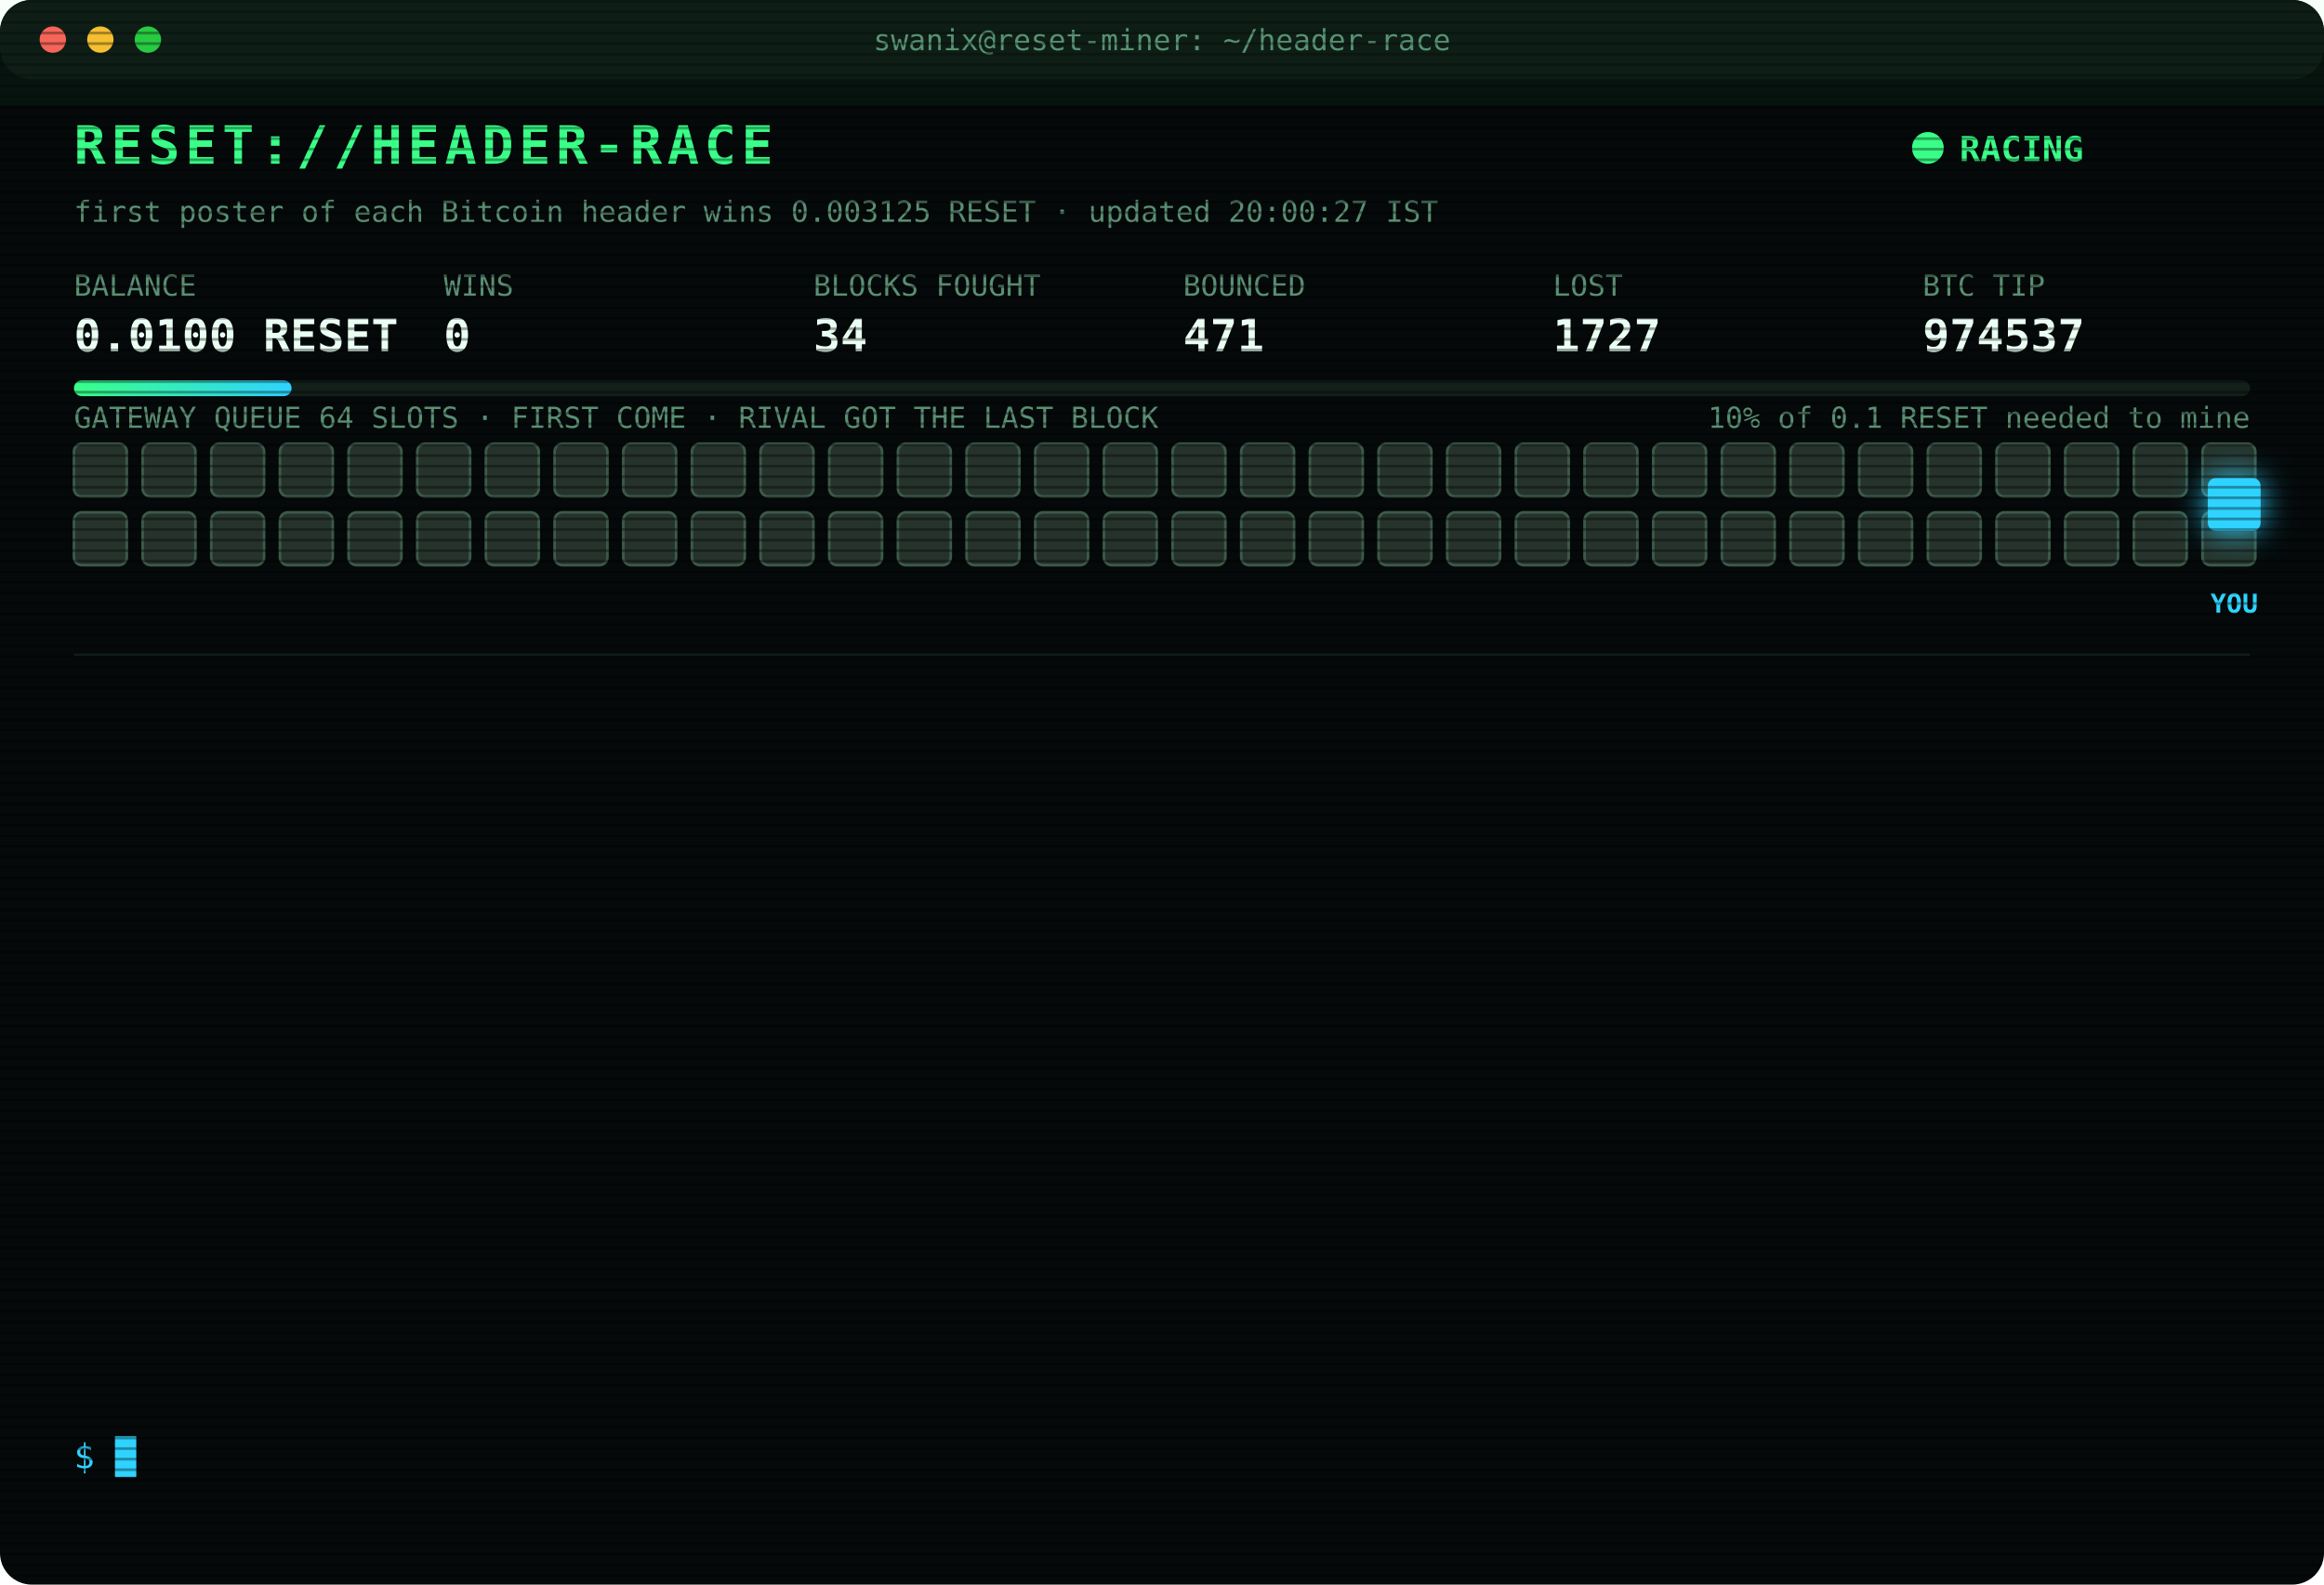
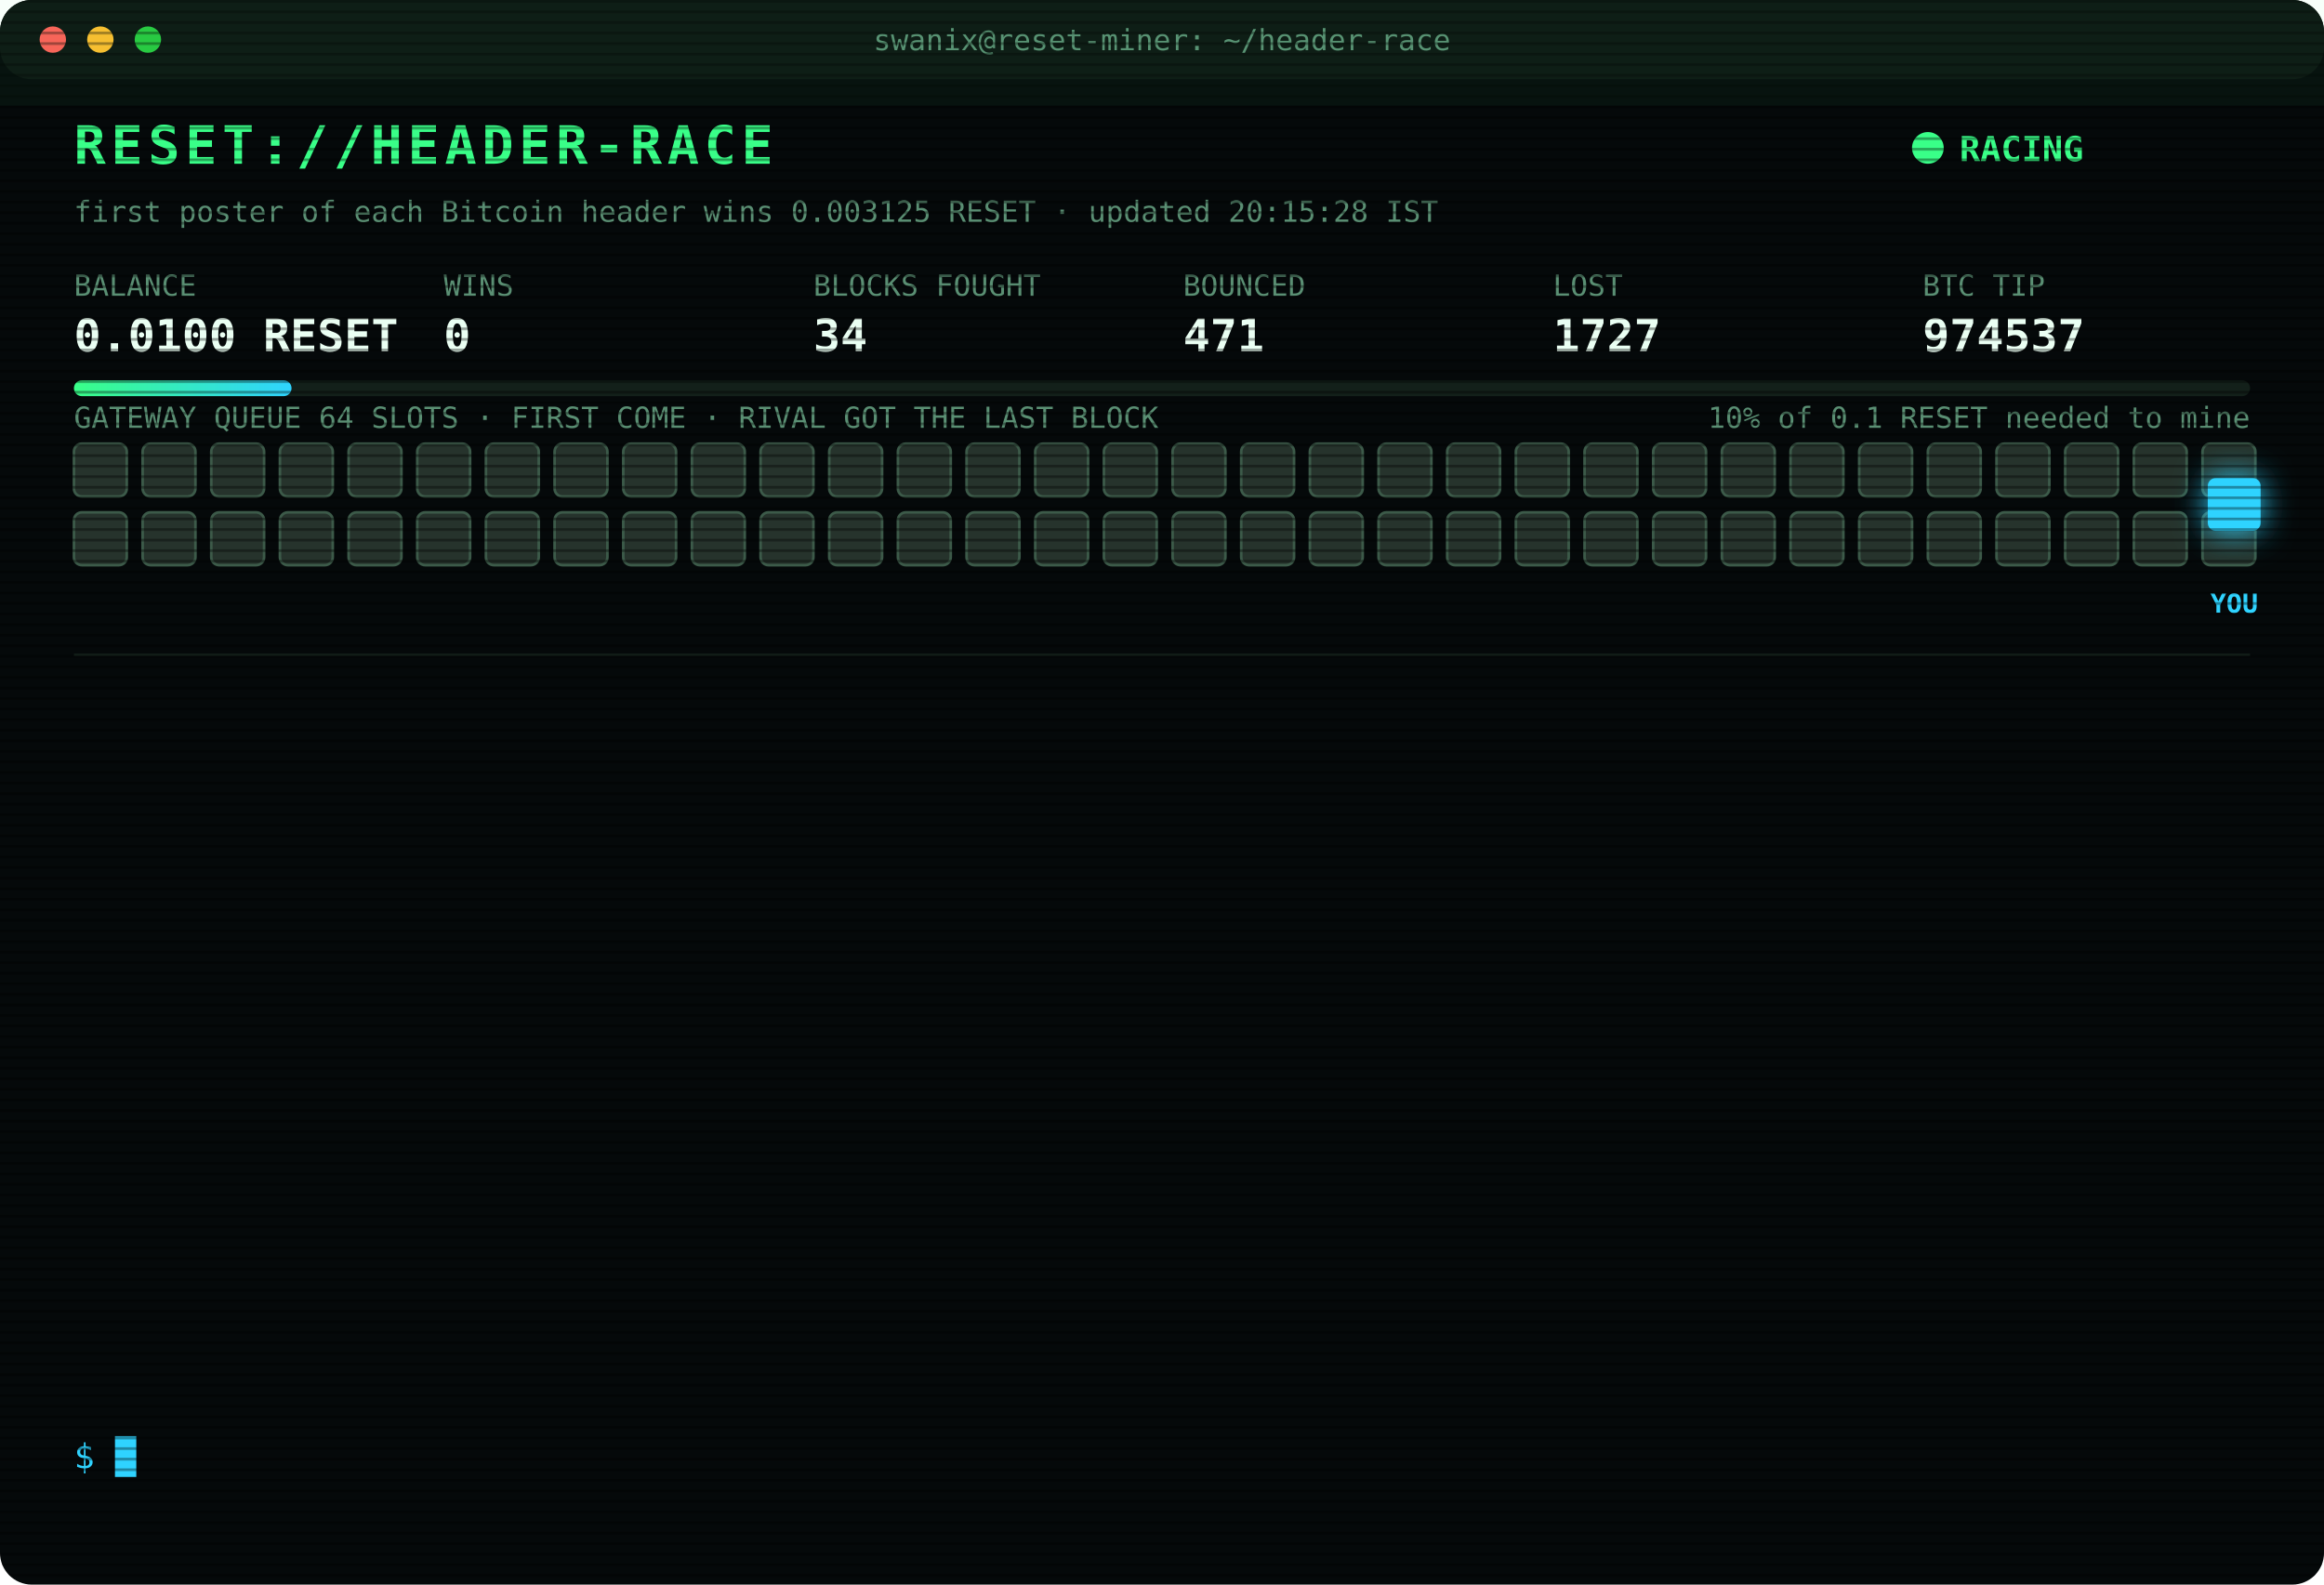
<svg xmlns="http://www.w3.org/2000/svg" width="880" height="600" viewBox="0 0 880 600" font-family="ui-monospace,SFMono-Regular,Menlo,Consolas,monospace">
  <style>
text{font-size:13px;fill:#7CFFB2}
.title{font-size:20px;font-weight:700;fill:#39FF88;letter-spacing:2px;animation:glitch 3s infinite steps(1)}
.sub{fill:#2fd3ff}.k{fill:#5a8f73;font-size:11px}.v{font-size:17px;font-weight:700;fill:#eafff3}
.ts{fill:#3f6b56}.boot{fill:#2fd3ff}.dim{fill:#5a8f73}.bad{fill:#ff4d6d}.warn{fill:#ffd23f}.mag{fill:#ff5cf0}.win{fill:#39FF88;font-weight:700}
.tag{font-size:10px;fill:#2fd3ff;font-weight:700}
.rival{fill:#26332c;stroke:#3c5a49;animation:jam 1.2s infinite alternate}
.idle{fill:#141c18;stroke:#22302a;animation:breathe 4s infinite}
.me{fill:#2fd3ff;filter:drop-shadow(0 0 6px #2fd3ff)}
.hover{animation:nudge 1.1s infinite ease-in-out}.bounce{animation:kick 1.4s infinite}
.ln{opacity:0;animation:in .4s forwards}
.cur{animation:blink 1s infinite steps(1)}
.scan{animation:scan 6s infinite linear}
.led{animation:blink 1.4s infinite}
@keyframes in{from{opacity:0;transform:translateX(-6px)}to{opacity:1;transform:none}}
@keyframes blink{50%{opacity:0}}
@keyframes jam{to{fill:#33463b}}
@keyframes breathe{50%{opacity:.4}}
@keyframes nudge{50%{transform:translateX(-10px)}}
@keyframes kick{0%,100%{transform:none}30%{transform:translateX(-14px)}55%{transform:translateX(10px) translateY(-6px)}}
@keyframes glitch{0%,92%{transform:none}93%{transform:translateX(2px);fill:#ff4d6d}95%{transform:translateX(-2px);fill:#2fd3ff}97%{transform:none}}
@keyframes scan{from{transform:translateY(-40px)}to{transform:translateY(600px)}}
</style>
  <defs>
    <pattern id="sl" width="4" height="4" patternUnits="userSpaceOnUse">
      <rect width="4" height="1" fill="#000" opacity=".35" />
    </pattern>
    <linearGradient id="bar">
      <stop offset="0" stop-color="#39FF88" />
      <stop offset="1" stop-color="#2fd3ff" />
    </linearGradient>
  </defs>
  <rect width="880" height="600" rx="12" fill="#05090a" />
  <rect width="880" height="30" rx="12" fill="#0d1512" />
  <circle cx="20" cy="15" r="5" fill="#ff5f57" />
  <circle cx="38" cy="15" r="5" fill="#febc2e" />
  <circle cx="56" cy="15" r="5" fill="#28c840" />
  <text x="440" y="19" text-anchor="middle" class="k">swanix@reset-miner: ~/header-race</text>
  <text x="28" y="62" class="title">RESET://HEADER-RACE</text>
  <circle class="led" cx="730" cy="56" r="6" fill="#39FF88" />
  <text x="742" y="61" class="win">RACING</text>
-   <text x="28" y="84" class="k">first poster of each Bitcoin header wins 0.003125 RESET · updated 20:00:27 IST</text>
+   <text x="28" y="84" class="k">first poster of each Bitcoin header wins 0.003125 RESET · updated 20:15:28 IST</text>
  <text x="28" y="112" class="k">BALANCE</text>
  <text x="28" y="133" class="v">0.0100 RESET</text>
  <text x="168" y="112" class="k">WINS</text>
  <text x="168" y="133" class="v">0</text>
  <text x="308" y="112" class="k">BLOCKS FOUGHT</text>
  <text x="308" y="133" class="v">34</text>
  <text x="448" y="112" class="k">BOUNCED</text>
  <text x="448" y="133" class="v">471</text>
  <text x="588" y="112" class="k">LOST</text>
  <text x="588" y="133" class="v">1727</text>
  <text x="728" y="112" class="k">BTC TIP</text>
  <text x="728" y="133" class="v">974537</text>
  <rect x="28" y="144" width="824" height="6" rx="3" fill="#13201a" />
  <rect x="28" y="144" width="82.4" height="6" rx="3" fill="url(#bar)" />
  <text x="852" y="162" text-anchor="end" class="k">10% of 0.1 RESET needed to mine</text>
  <text x="28" y="162" class="k">GATEWAY QUEUE 64 SLOTS · FIRST COME · RIVAL GOT THE LAST BLOCK</text>
  <rect class="rival" x="28" y="168" width="20" height="20" rx="3" style="animation-delay:0.00s" />
  <rect class="rival" x="54" y="168" width="20" height="20" rx="3" style="animation-delay:0.05s" />
  <rect class="rival" x="80" y="168" width="20" height="20" rx="3" style="animation-delay:0.10s" />
  <rect class="rival" x="106" y="168" width="20" height="20" rx="3" style="animation-delay:0.15s" />
  <rect class="rival" x="132" y="168" width="20" height="20" rx="3" style="animation-delay:0.20s" />
  <rect class="rival" x="158" y="168" width="20" height="20" rx="3" style="animation-delay:0.25s" />
  <rect class="rival" x="184" y="168" width="20" height="20" rx="3" style="animation-delay:0.30s" />
  <rect class="rival" x="210" y="168" width="20" height="20" rx="3" style="animation-delay:0.35s" />
  <rect class="rival" x="236" y="168" width="20" height="20" rx="3" style="animation-delay:0.40s" />
  <rect class="rival" x="262" y="168" width="20" height="20" rx="3" style="animation-delay:0.45s" />
  <rect class="rival" x="288" y="168" width="20" height="20" rx="3" style="animation-delay:0.50s" />
  <rect class="rival" x="314" y="168" width="20" height="20" rx="3" style="animation-delay:0.55s" />
  <rect class="rival" x="340" y="168" width="20" height="20" rx="3" style="animation-delay:0.60s" />
  <rect class="rival" x="366" y="168" width="20" height="20" rx="3" style="animation-delay:0.65s" />
  <rect class="rival" x="392" y="168" width="20" height="20" rx="3" style="animation-delay:0.70s" />
  <rect class="rival" x="418" y="168" width="20" height="20" rx="3" style="animation-delay:0.75s" />
  <rect class="rival" x="444" y="168" width="20" height="20" rx="3" style="animation-delay:0.80s" />
  <rect class="rival" x="470" y="168" width="20" height="20" rx="3" style="animation-delay:0.85s" />
  <rect class="rival" x="496" y="168" width="20" height="20" rx="3" style="animation-delay:0.90s" />
  <rect class="rival" x="522" y="168" width="20" height="20" rx="3" style="animation-delay:0.95s" />
  <rect class="rival" x="548" y="168" width="20" height="20" rx="3" style="animation-delay:1.00s" />
  <rect class="rival" x="574" y="168" width="20" height="20" rx="3" style="animation-delay:1.05s" />
  <rect class="rival" x="600" y="168" width="20" height="20" rx="3" style="animation-delay:1.10s" />
  <rect class="rival" x="626" y="168" width="20" height="20" rx="3" style="animation-delay:1.15s" />
  <rect class="rival" x="652" y="168" width="20" height="20" rx="3" style="animation-delay:1.20s" />
  <rect class="rival" x="678" y="168" width="20" height="20" rx="3" style="animation-delay:1.25s" />
  <rect class="rival" x="704" y="168" width="20" height="20" rx="3" style="animation-delay:1.30s" />
  <rect class="rival" x="730" y="168" width="20" height="20" rx="3" style="animation-delay:1.35s" />
  <rect class="rival" x="756" y="168" width="20" height="20" rx="3" style="animation-delay:1.40s" />
  <rect class="rival" x="782" y="168" width="20" height="20" rx="3" style="animation-delay:1.45s" />
  <rect class="rival" x="808" y="168" width="20" height="20" rx="3" style="animation-delay:1.50s" />
  <rect class="rival" x="834" y="168" width="20" height="20" rx="3" style="animation-delay:1.55s" />
  <rect class="rival" x="28" y="194" width="20" height="20" rx="3" style="animation-delay:1.60s" />
  <rect class="rival" x="54" y="194" width="20" height="20" rx="3" style="animation-delay:1.65s" />
  <rect class="rival" x="80" y="194" width="20" height="20" rx="3" style="animation-delay:1.70s" />
  <rect class="rival" x="106" y="194" width="20" height="20" rx="3" style="animation-delay:1.75s" />
  <rect class="rival" x="132" y="194" width="20" height="20" rx="3" style="animation-delay:1.80s" />
  <rect class="rival" x="158" y="194" width="20" height="20" rx="3" style="animation-delay:1.85s" />
  <rect class="rival" x="184" y="194" width="20" height="20" rx="3" style="animation-delay:1.90s" />
  <rect class="rival" x="210" y="194" width="20" height="20" rx="3" style="animation-delay:1.95s" />
  <rect class="rival" x="236" y="194" width="20" height="20" rx="3" style="animation-delay:2.00s" />
  <rect class="rival" x="262" y="194" width="20" height="20" rx="3" style="animation-delay:2.05s" />
  <rect class="rival" x="288" y="194" width="20" height="20" rx="3" style="animation-delay:2.10s" />
  <rect class="rival" x="314" y="194" width="20" height="20" rx="3" style="animation-delay:2.15s" />
  <rect class="rival" x="340" y="194" width="20" height="20" rx="3" style="animation-delay:2.20s" />
  <rect class="rival" x="366" y="194" width="20" height="20" rx="3" style="animation-delay:2.25s" />
  <rect class="rival" x="392" y="194" width="20" height="20" rx="3" style="animation-delay:2.30s" />
  <rect class="rival" x="418" y="194" width="20" height="20" rx="3" style="animation-delay:2.35s" />
  <rect class="rival" x="444" y="194" width="20" height="20" rx="3" style="animation-delay:2.40s" />
  <rect class="rival" x="470" y="194" width="20" height="20" rx="3" style="animation-delay:2.45s" />
  <rect class="rival" x="496" y="194" width="20" height="20" rx="3" style="animation-delay:2.50s" />
  <rect class="rival" x="522" y="194" width="20" height="20" rx="3" style="animation-delay:2.55s" />
  <rect class="rival" x="548" y="194" width="20" height="20" rx="3" style="animation-delay:2.60s" />
  <rect class="rival" x="574" y="194" width="20" height="20" rx="3" style="animation-delay:2.65s" />
  <rect class="rival" x="600" y="194" width="20" height="20" rx="3" style="animation-delay:2.70s" />
  <rect class="rival" x="626" y="194" width="20" height="20" rx="3" style="animation-delay:2.75s" />
  <rect class="rival" x="652" y="194" width="20" height="20" rx="3" style="animation-delay:2.80s" />
  <rect class="rival" x="678" y="194" width="20" height="20" rx="3" style="animation-delay:2.85s" />
  <rect class="rival" x="704" y="194" width="20" height="20" rx="3" style="animation-delay:2.90s" />
  <rect class="rival" x="730" y="194" width="20" height="20" rx="3" style="animation-delay:2.95s" />
  <rect class="rival" x="756" y="194" width="20" height="20" rx="3" style="animation-delay:3.00s" />
  <rect class="rival" x="782" y="194" width="20" height="20" rx="3" style="animation-delay:3.05s" />
  <rect class="rival" x="808" y="194" width="20" height="20" rx="3" style="animation-delay:3.10s" />
  <rect class="rival" x="834" y="194" width="20" height="20" rx="3" style="animation-delay:3.15s" />
  <g class="hover">
    <rect class="me" x="836" y="181" width="20" height="20" rx="3" />
    <text class="tag" x="846" y="232" text-anchor="middle">YOU</text>
  </g>
  <line x1="28" x2="852" y1="248" y2="248" stroke="#13201a" />
  <g class="ln" style="animation-delay:0.40s">
    <text x="28" y="270" class="ts">18:04:40</text>
    <text x="104" y="270" class="bad">[LOST] #974527 taken by a rival miner</text>
  </g>
  <g class="ln" style="animation-delay:0.65s">
    <text x="28" y="292" class="ts">18:25:38</text>
    <text x="104" y="292" class="dim">[STINT END] calls 750 · wins 0</text>
  </g>
  <g class="ln" style="animation-delay:0.90s">
    <text x="28" y="314" class="ts">18:30:30</text>
    <text x="104" y="314" class="boot">[BOOT] racer v3 online · 3 feeds · stint 340m</text>
  </g>
  <g class="ln" style="animation-delay:1.15s">
    <text x="28" y="336" class="ts">18:37:33</text>
    <text x="104" y="336" class="bad">[LOST] #974528 taken by a rival miner</text>
  </g>
  <g class="ln" style="animation-delay:1.40s">
    <text x="28" y="358" class="ts">18:53:23</text>
    <text x="104" y="358" class="bad">[LOST] #974529 taken by a rival miner</text>
  </g>
  <g class="ln" style="animation-delay:1.65s">
    <text x="28" y="380" class="ts">18:55:39</text>
    <text x="104" y="380" class="bad">[LOST] #974530 taken by a rival miner</text>
  </g>
  <g class="ln" style="animation-delay:1.90s">
    <text x="28" y="402" class="ts">19:28:31</text>
    <text x="104" y="402" class="bad">[LOST] #974531 taken by a rival miner</text>
  </g>
  <g class="ln" style="animation-delay:2.15s">
    <text x="28" y="424" class="ts">19:29:13</text>
    <text x="104" y="424" class="bad">[LOST] #974532 taken by a rival miner</text>
  </g>
  <g class="ln" style="animation-delay:2.40s">
    <text x="28" y="446" class="ts">19:35:16</text>
    <text x="104" y="446" class="bad">[LOST] #974533 taken by a rival miner</text>
  </g>
  <g class="ln" style="animation-delay:2.65s">
    <text x="28" y="468" class="ts">19:36:01</text>
    <text x="104" y="468" class="bad">[LOST] #974534 taken by a rival miner</text>
  </g>
  <g class="ln" style="animation-delay:2.90s">
    <text x="28" y="490" class="ts">19:47:59</text>
    <text x="104" y="490" class="bad">[LOST] #974535 taken by a rival miner</text>
  </g>
  <g class="ln" style="animation-delay:3.15s">
    <text x="28" y="512" class="ts">19:49:21</text>
    <text x="104" y="512" class="bad">[LOST] #974536 taken by a rival miner</text>
  </g>
  <g class="ln" style="animation-delay:3.40s">
    <text x="28" y="534" class="ts">19:56:41</text>
    <text x="104" y="534" class="bad">[LOST] #974537 taken by a rival miner</text>
  </g>
  <text x="28" y="556" class="sub">$ <tspan class="cur">█</tspan>
  </text>
  <rect width="880" height="600" rx="12" fill="url(#sl)" pointer-events="none" />
  <rect class="scan" width="880" height="40" fill="#39FF88" opacity=".04" />
</svg>
